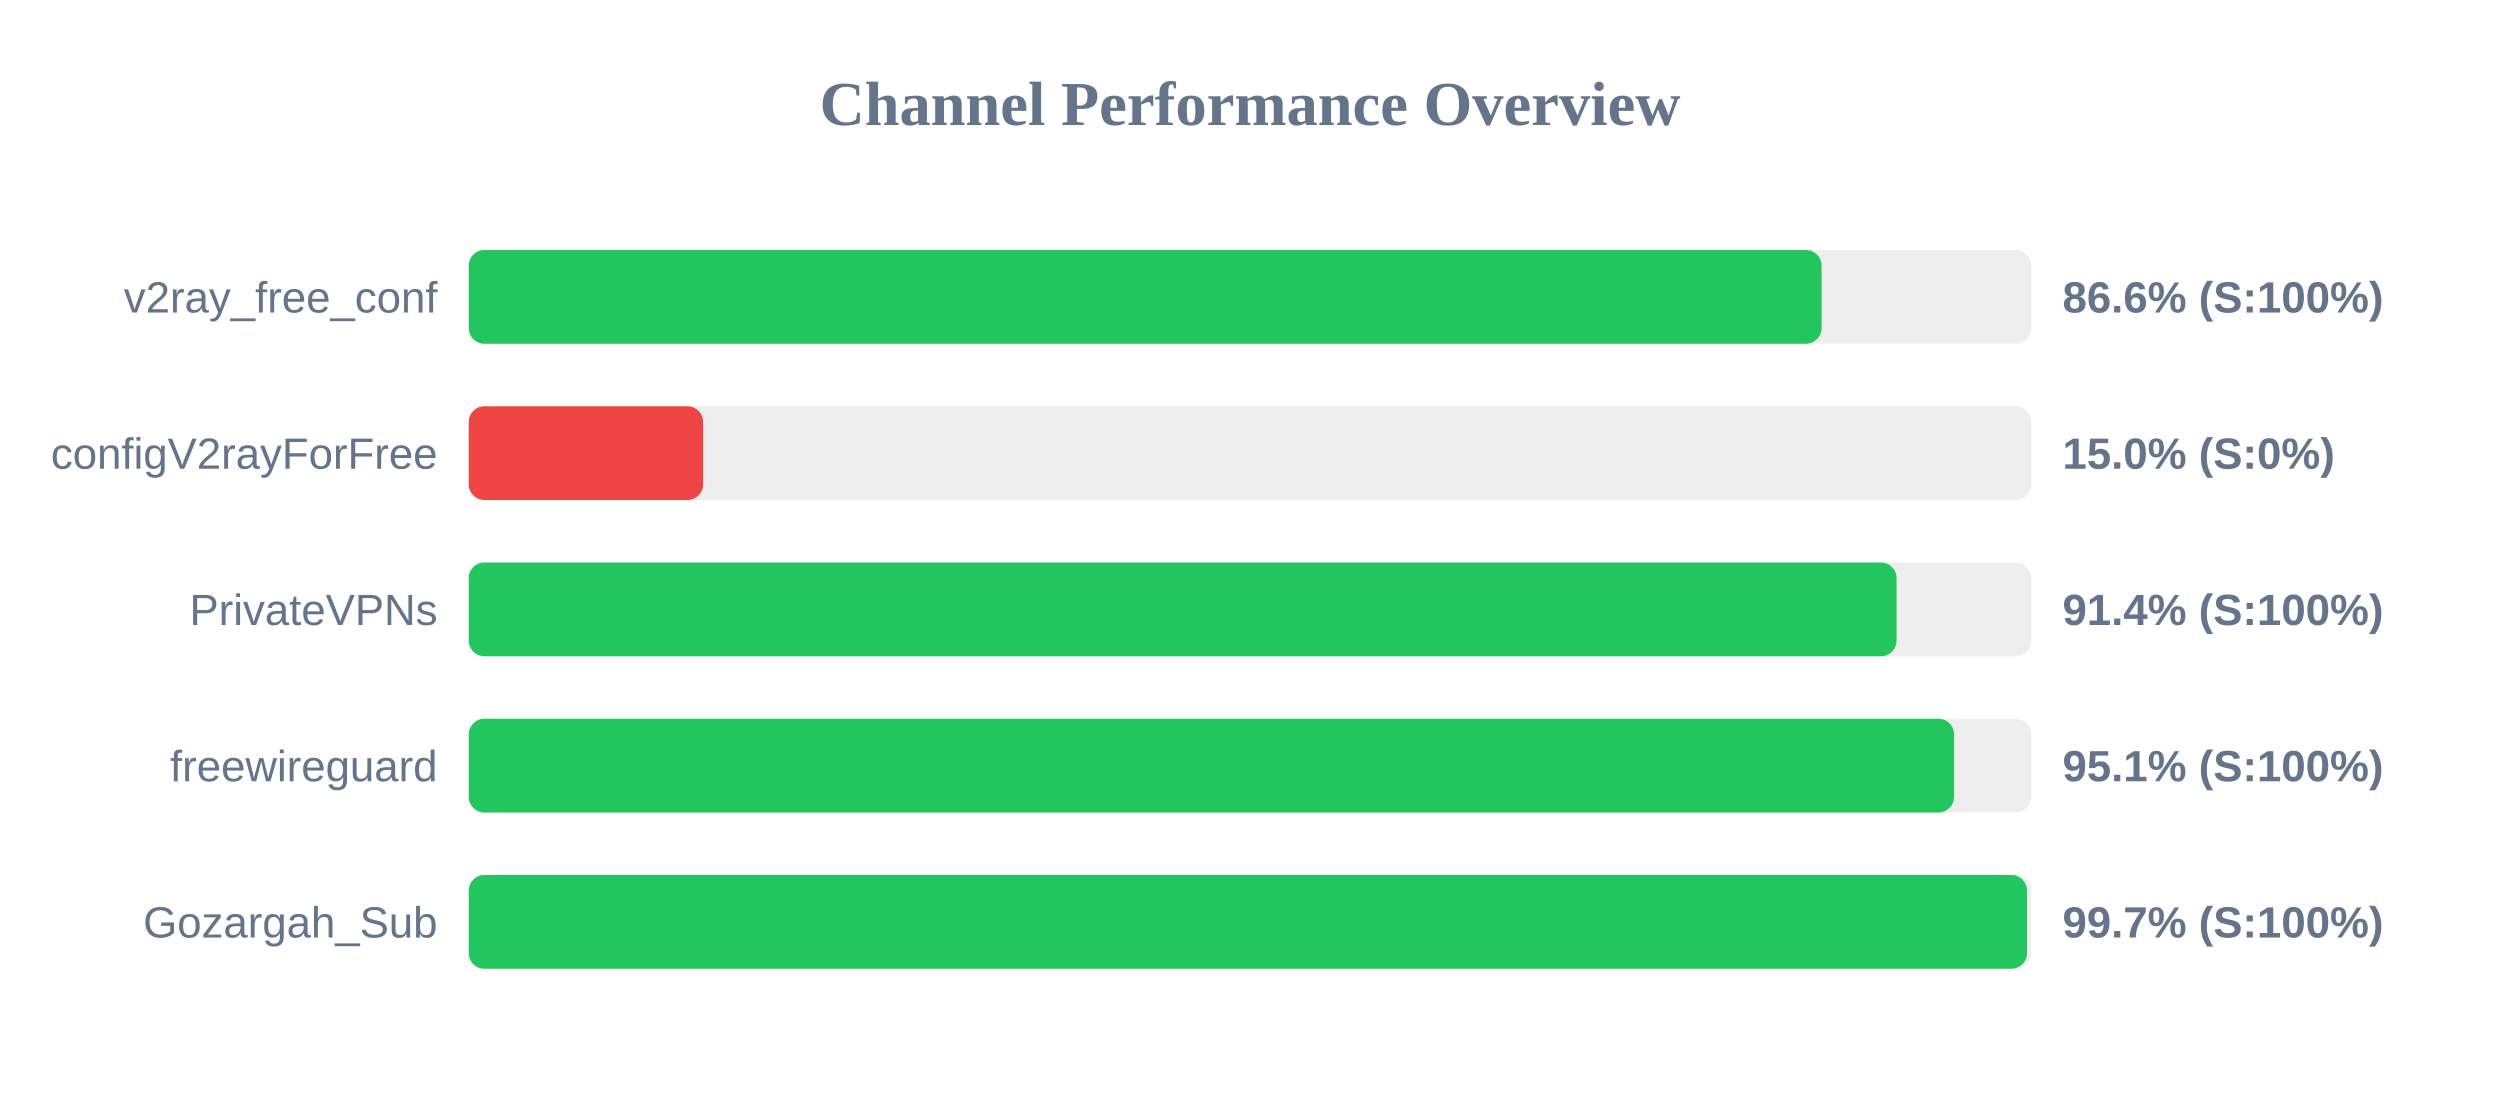
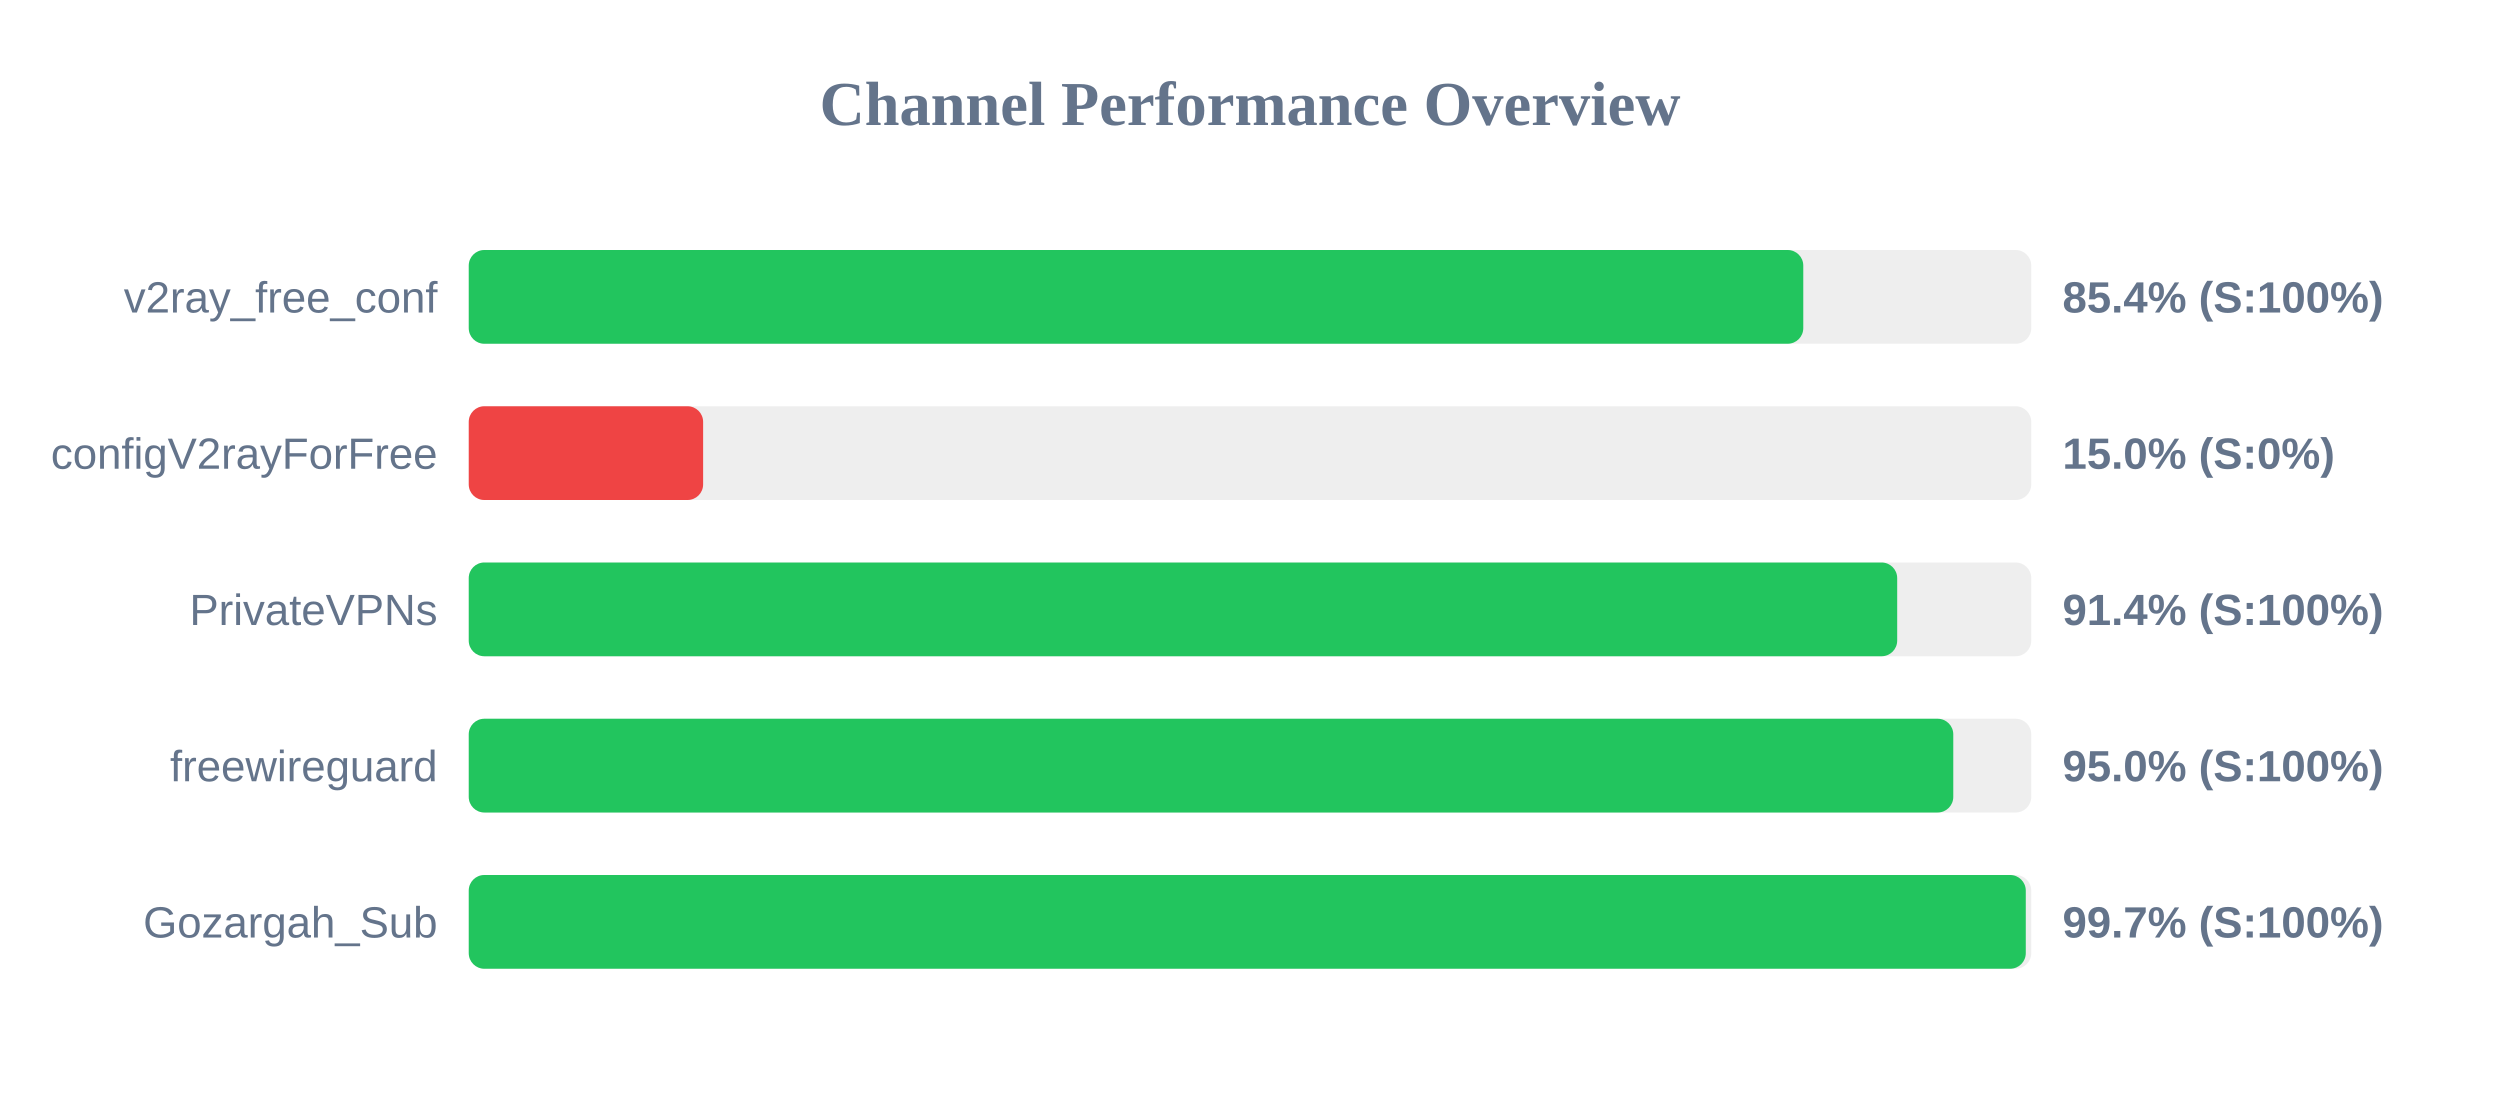
<svg xmlns="http://www.w3.org/2000/svg" width="800" height="350" version="1.1">
  <style>
        .row { font: 14px Arial; fill: #64748b; }
        .score { font: bold 14px Arial; fill: #64748b; }
    </style>
  <text x="400" y="40" text-anchor="middle" font-size="20px" font-weight="bold" fill="#64748b">Channel Performance Overview</text>
  <rect x="150" y="80" width="500" height="30" fill="#eee" rx="5" />
-   <rect x="150" y="80" width="432.9" height="30" fill="#22c55e" rx="5" />
+   <rect x="150" y="80" width="427.05" height="30" fill="#22c55e" rx="5" />
  <text x="140" y="100" text-anchor="end" class="row">v2ray_free_conf</text>
-   <text x="660" y="100" text-anchor="start" class="score">86.6% (S:100%)</text>
+   <text x="660" y="100" text-anchor="start" class="score">85.4% (S:100%)</text>
  <rect x="150" y="130" width="500" height="30" fill="#eee" rx="5" />
  <rect x="150" y="130" width="75.0" height="30" fill="#ef4444" rx="5" />
  <text x="140" y="150" text-anchor="end" class="row">configV2rayForFree</text>
  <text x="660" y="150" text-anchor="start" class="score">15.0% (S:0%)</text>
  <rect x="150" y="180" width="500" height="30" fill="#eee" rx="5" />
-   <rect x="150" y="180" width="456.9" height="30" fill="#22c55e" rx="5" />
+   <rect x="150" y="180" width="457.1" height="30" fill="#22c55e" rx="5" />
  <text x="140" y="200" text-anchor="end" class="row">PrivateVPNs</text>
  <text x="660" y="200" text-anchor="start" class="score">91.4% (S:100%)</text>
  <rect x="150" y="230" width="500" height="30" fill="#eee" rx="5" />
-   <rect x="150" y="230" width="475.3" height="30" fill="#22c55e" rx="5" />
+   <rect x="150" y="230" width="475.05" height="30" fill="#22c55e" rx="5" />
  <text x="140" y="250" text-anchor="end" class="row">freewireguard</text>
-   <text x="660" y="250" text-anchor="start" class="score">95.1% (S:100%)</text>
+   <text x="660" y="250" text-anchor="start" class="score">95.0% (S:100%)</text>
  <rect x="150" y="280" width="500" height="30" fill="#eee" rx="5" />
-   <rect x="150" y="280" width="498.65" height="30" fill="#22c55e" rx="5" />
+   <rect x="150" y="280" width="498.25" height="30" fill="#22c55e" rx="5" />
  <text x="140" y="300" text-anchor="end" class="row">Gozargah_Sub</text>
  <text x="660" y="300" text-anchor="start" class="score">99.7% (S:100%)</text>
</svg>
